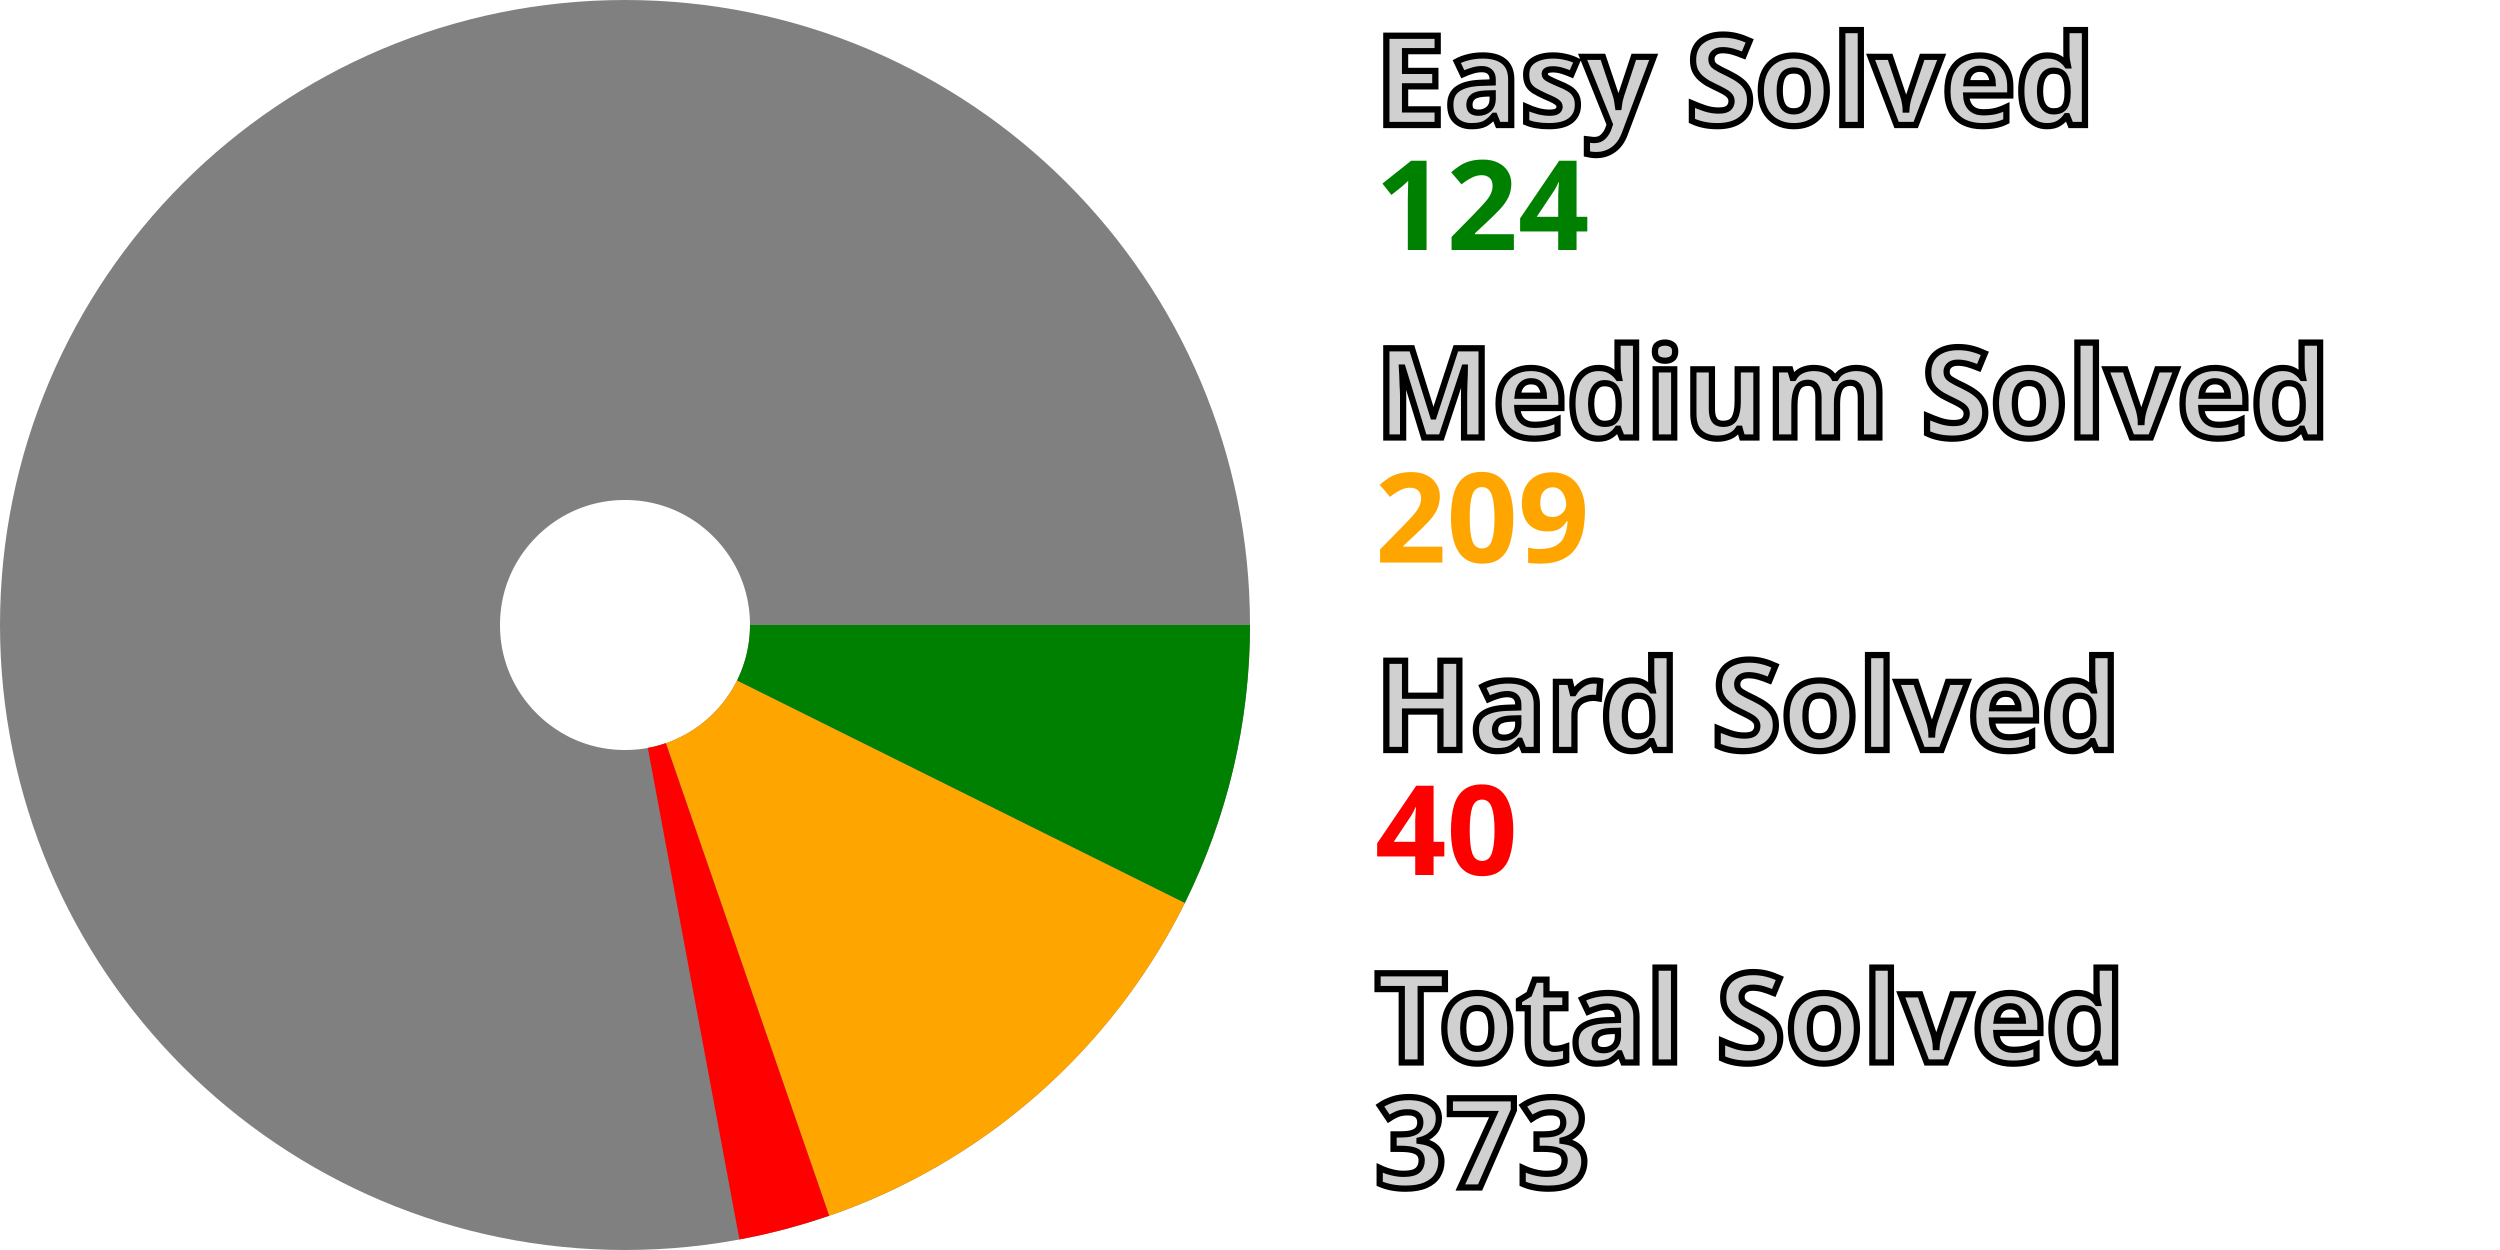
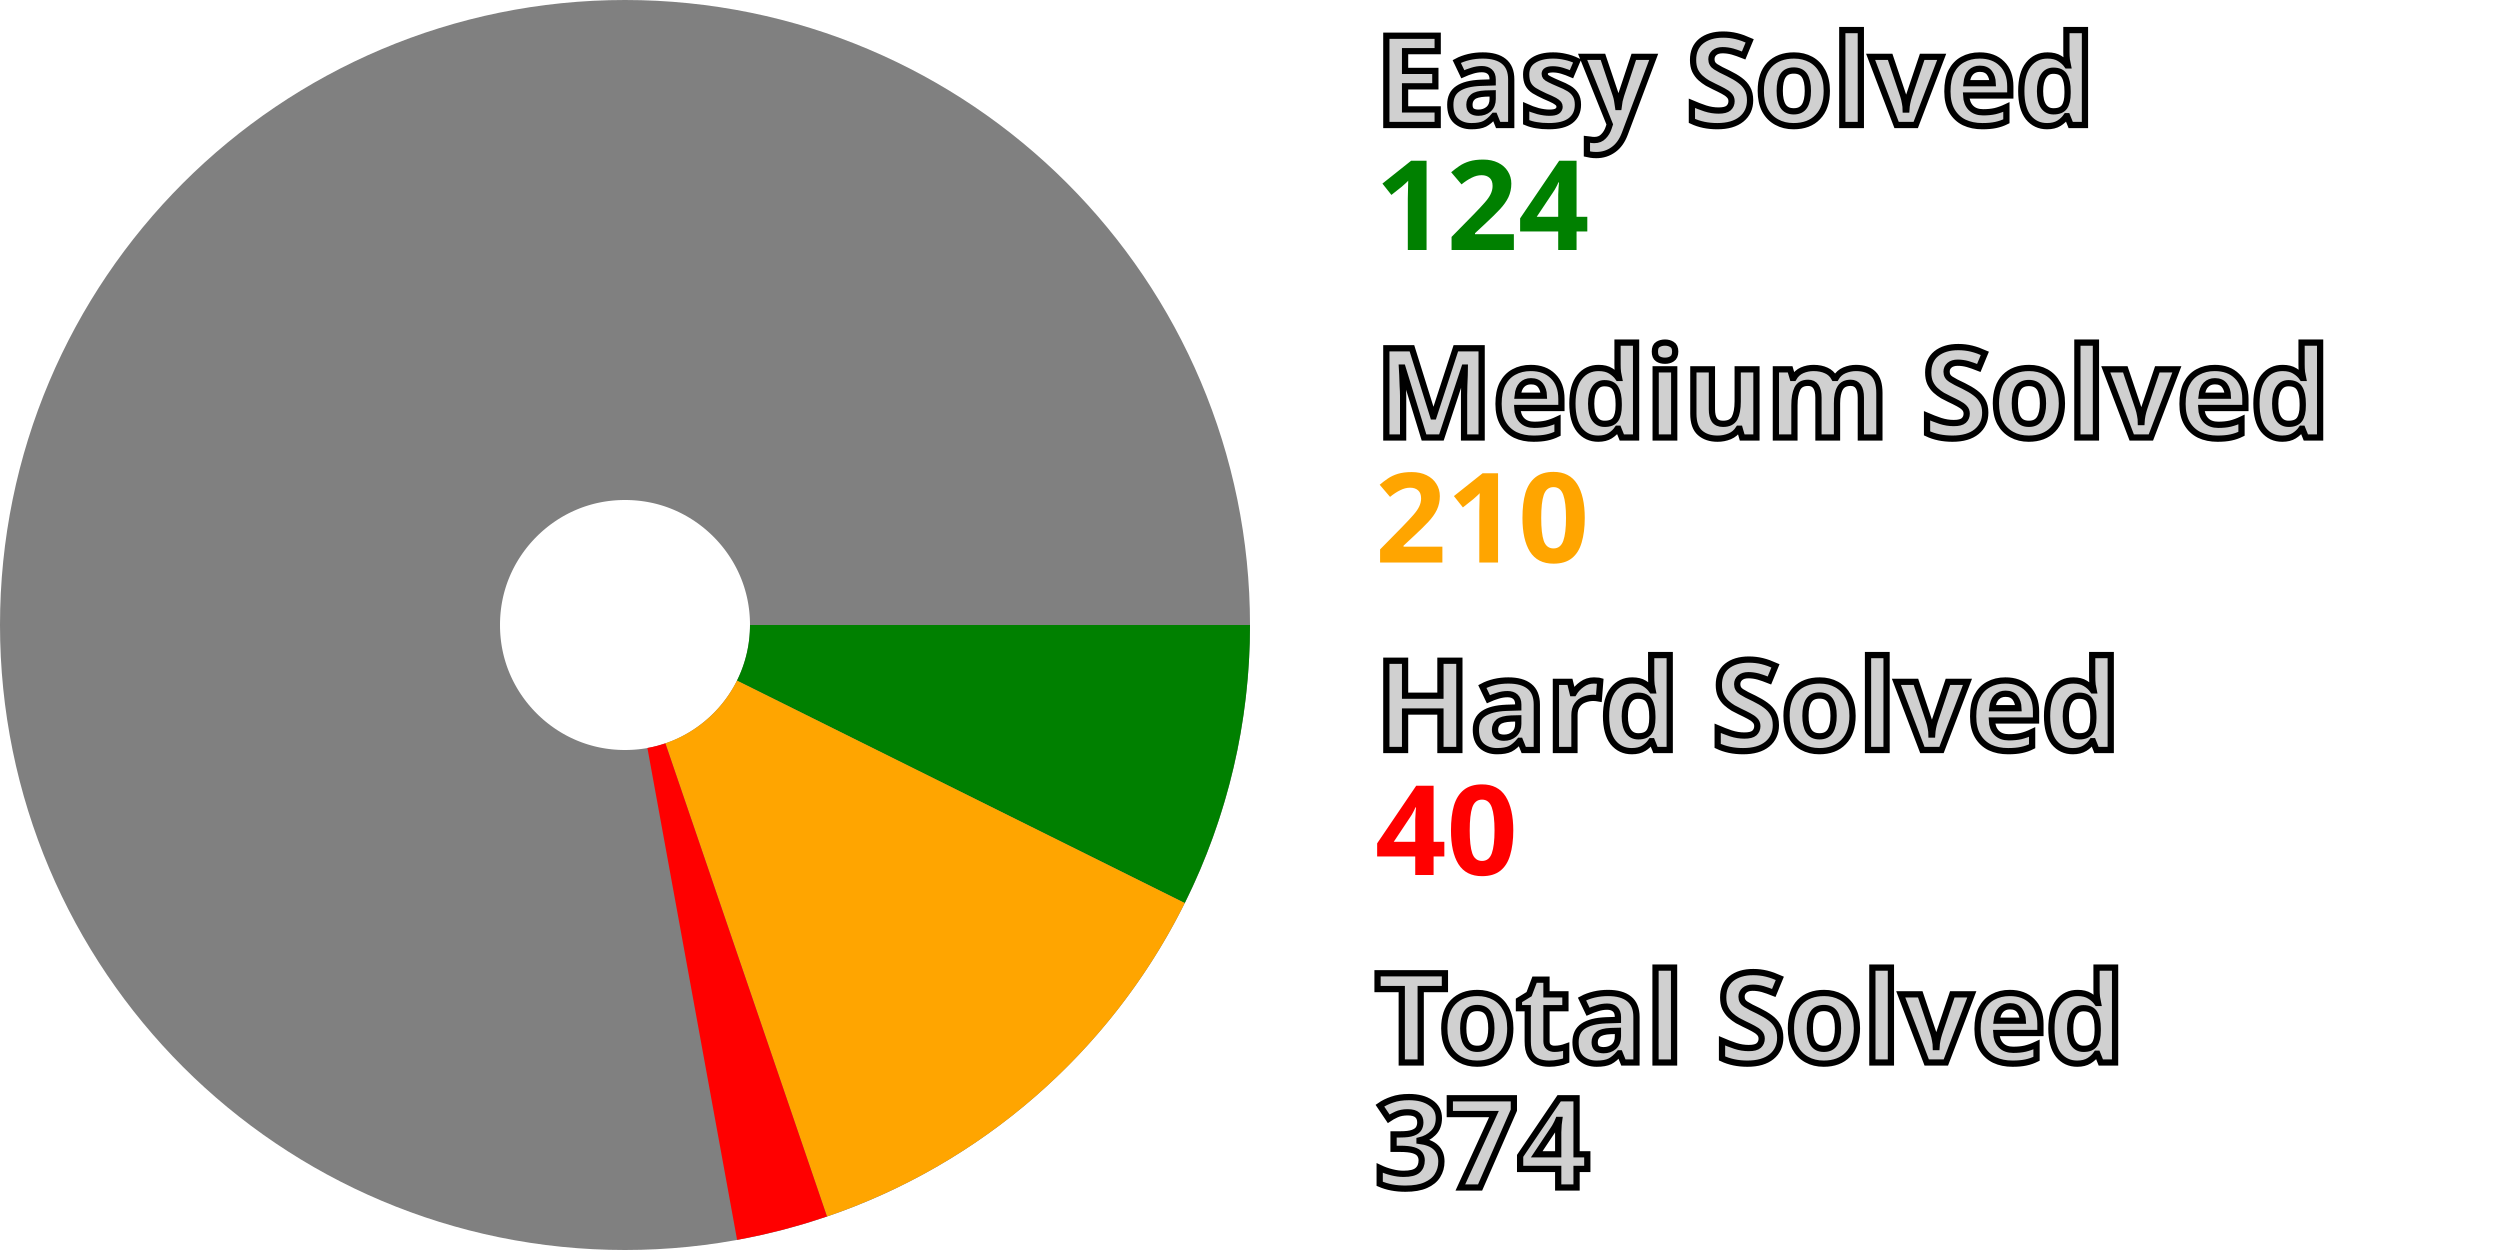
<svg xmlns="http://www.w3.org/2000/svg" width="200" height="100" viewBox="0 0 200 100" stroke-width="40" fill="none">
  <style>.small {font: bold 10px sans-serif; fill: #d0d0d0; stroke: black; stroke-width: 0.5px;}</style>
  <style>.esy {font: bold 10px sans-serif; fill: green;}</style>
  <style>.mdm {font: bold 10px sans-serif; fill: orange;}</style>
  <style>.hrd {font: bold 10px sans-serif; fill: red;}</style>
  <circle cx="50" cy="50" r="30.0" stroke="gray" />
  <path d="M80.0 50 A 30.0 30.0, 0, 0, 1, 76.868 63.346" stroke="green" />
-   <path d="M76.868 63.346 A 30.0 30.0, 0, 0, 1, 59.799 78.354" stroke="orange" />
-   <path d="M59.799 78.354 A 30.0 30.0, 0, 0, 1, 55.49 79.493" stroke="red" />
+   <path d="M76.868 63.346 A 30.0 30.0, 0, 0, 1, 59.694 78.391" stroke="orange" />
+   <path d="M59.694 78.391 A 30.0 30.0, 0, 0, 1, 55.38 79.514" stroke="red" />
  <text x="110.0" y="10.0" class="small">Easy Solved</text>
  <text x="110.0" y="20.0" class="esy">124</text>
  <text x="110.0" y="35.0" class="small">Medium Solved</text>
-   <text x="110.0" y="45.0" class="mdm">209</text>
+   <text x="110.0" y="45.0" class="mdm">210</text>
  <text x="110.0" y="60.0" class="small">Hard Solved</text>
  <text x="110.0" y="70.0" class="hrd">40</text>
  <text x="110.0" y="85.0" class="small">Total Solved</text>
-   <text x="110.0" y="95.0" class="small">373</text>
+   <text x="110.0" y="95.0" class="small">374</text>
</svg>
